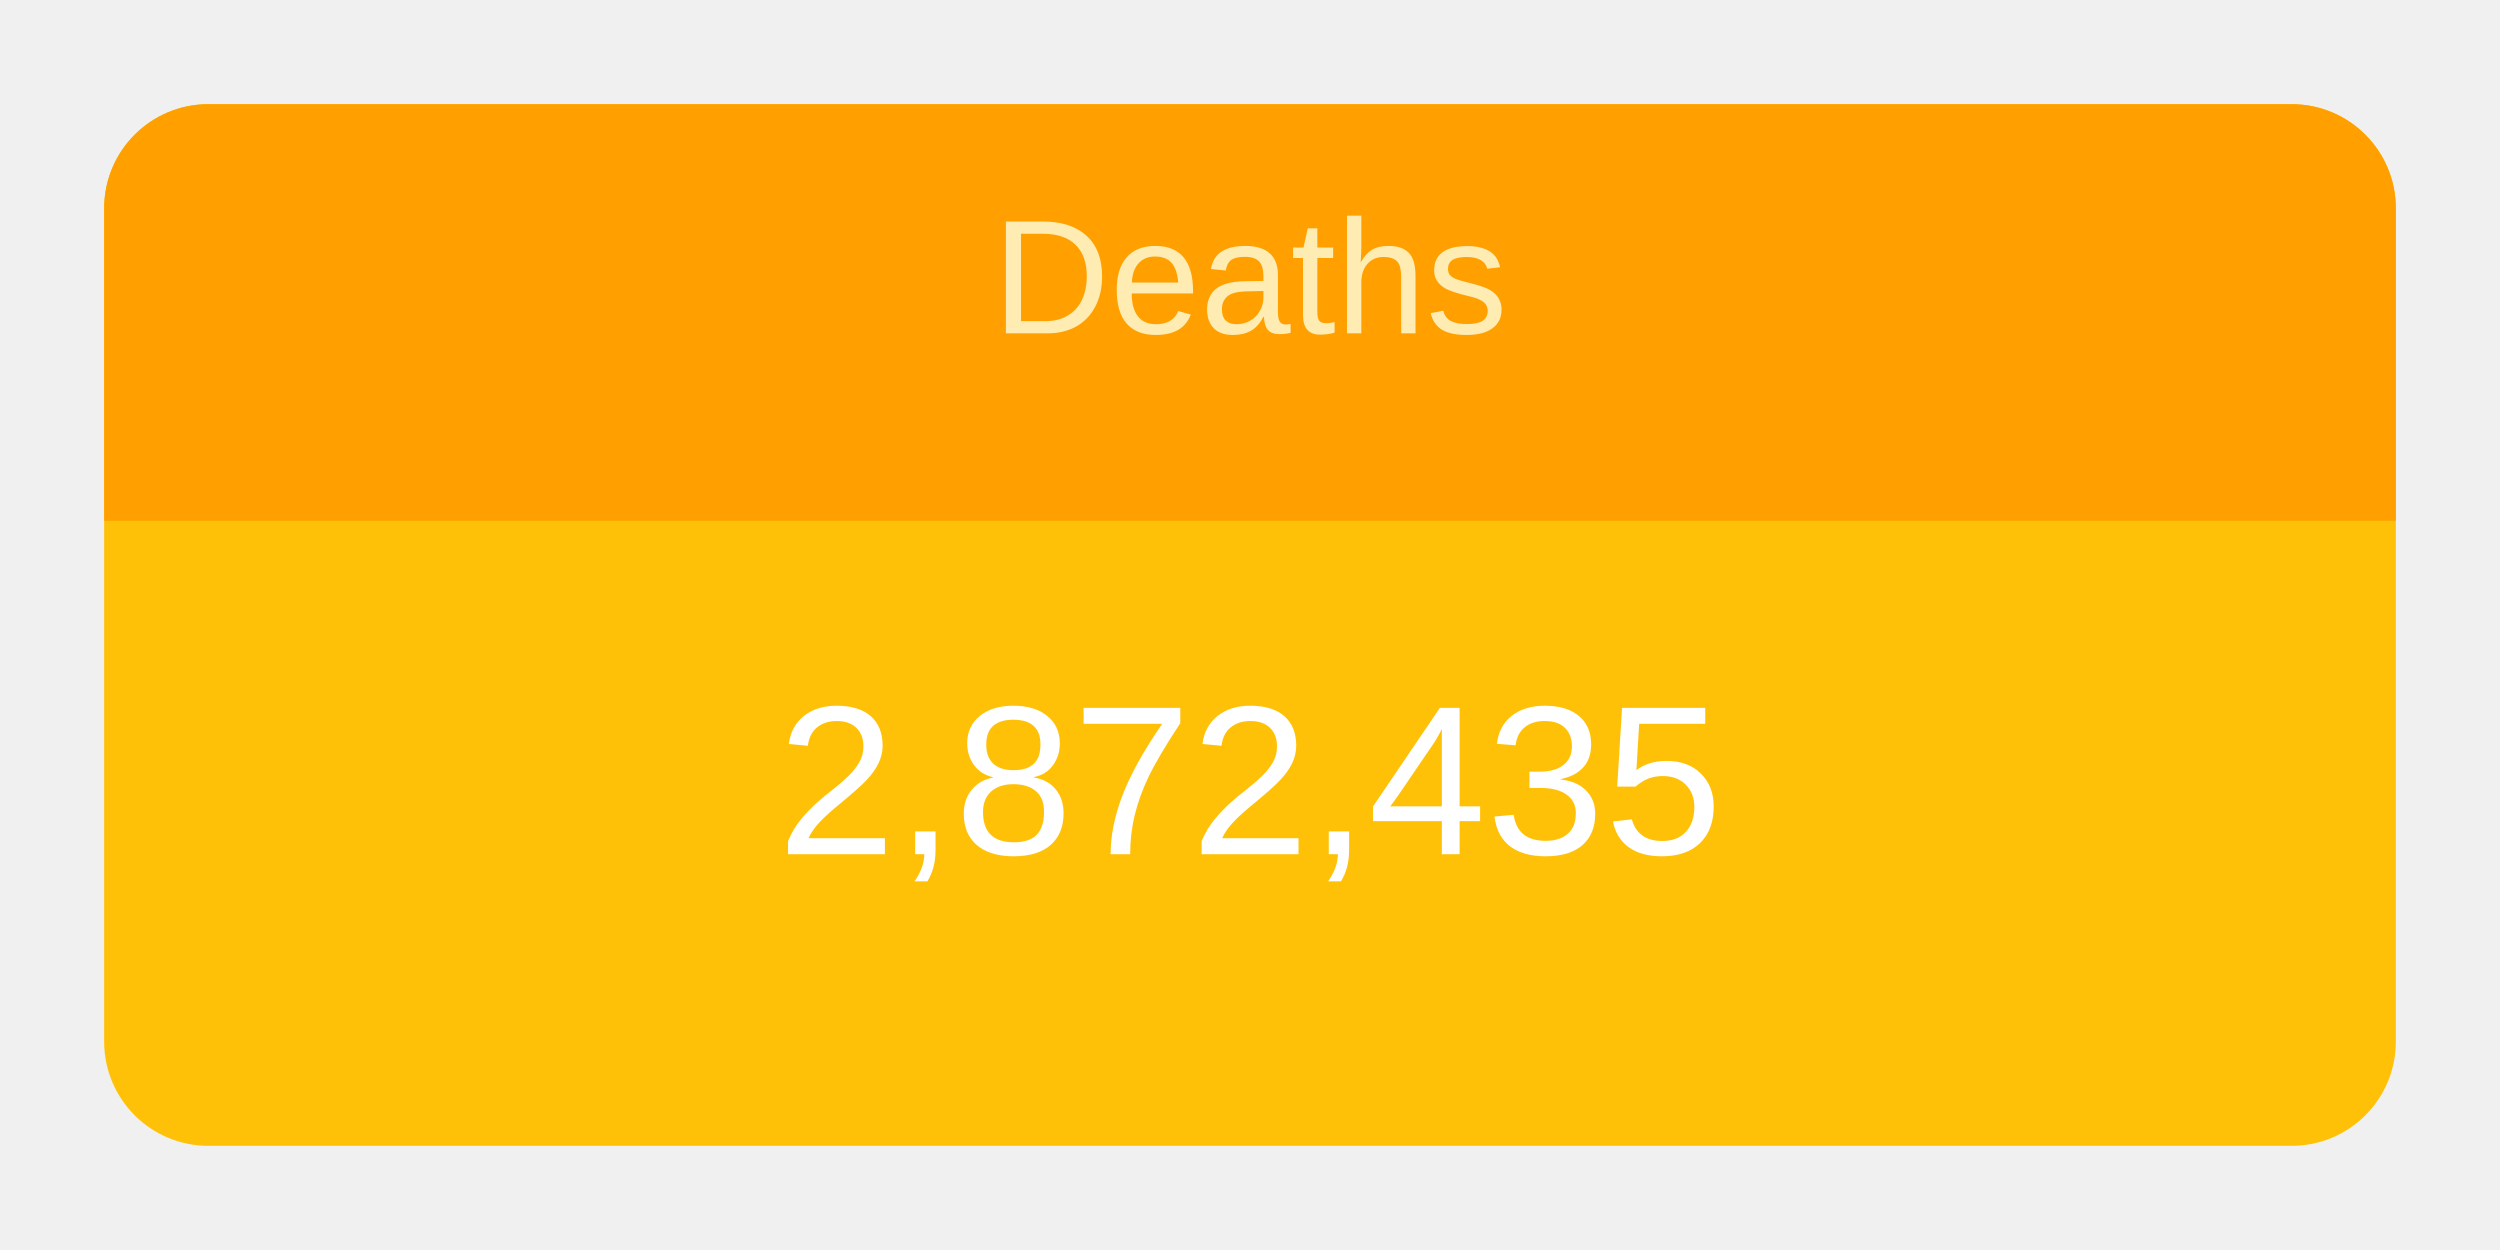
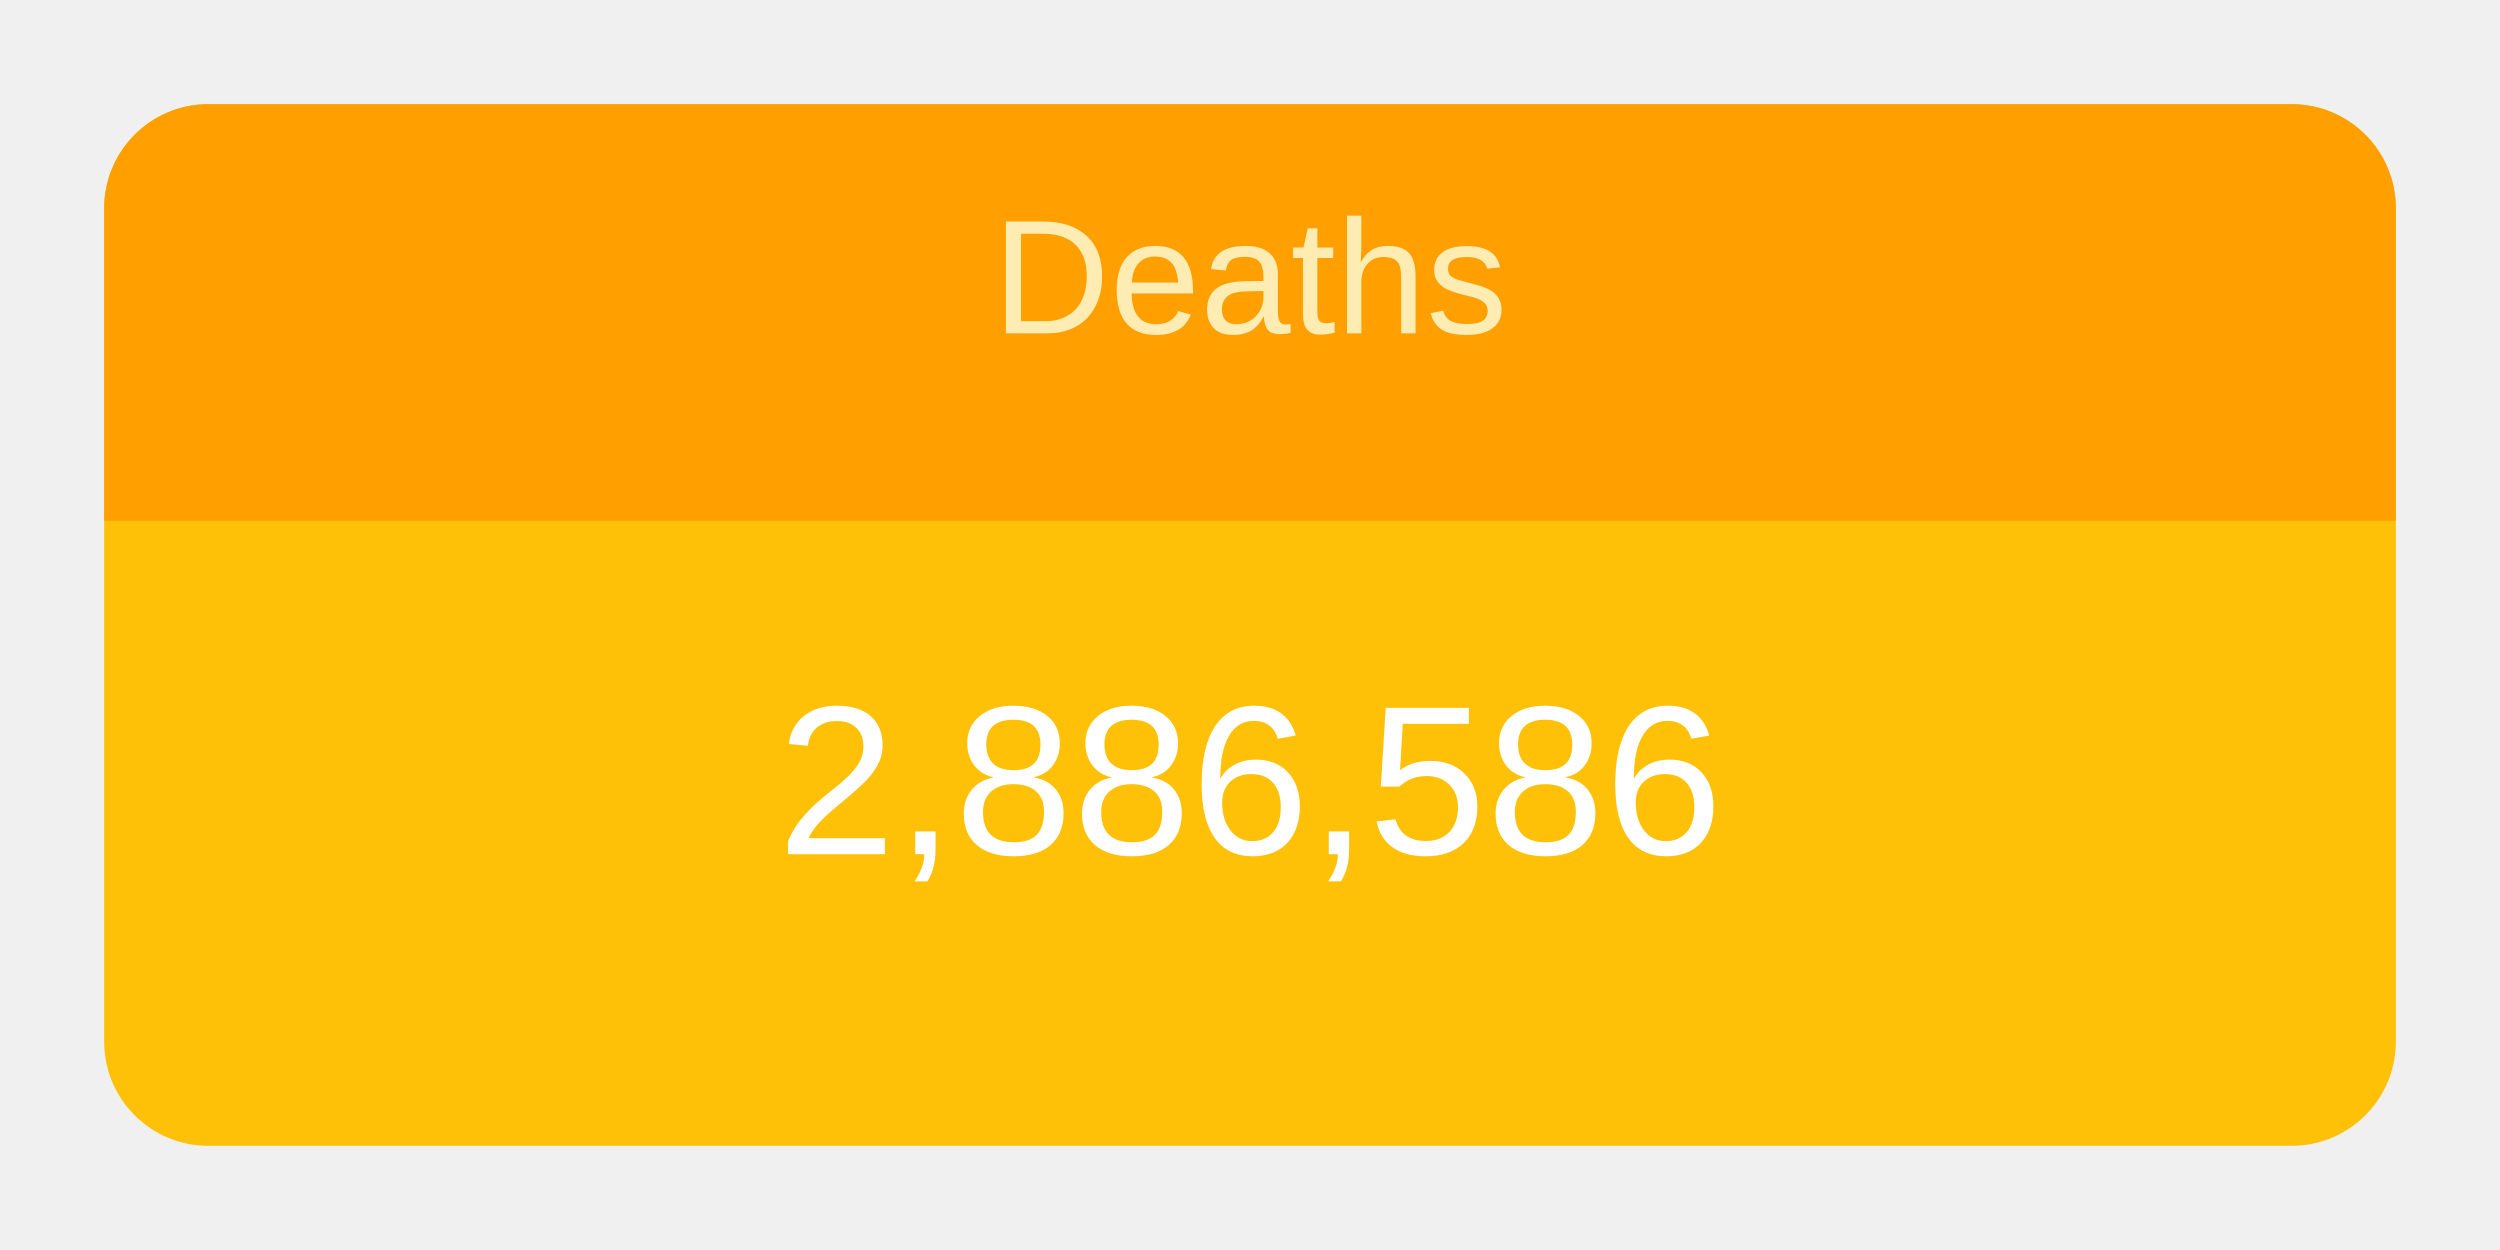
<svg xmlns="http://www.w3.org/2000/svg" height="120" viewBox="" width="240">
  <g transform="translate(10,10)">
    <rect rx="10" ry="10" width="220" height="100" style="fill: #ffc107; stroke-width: 5;" />
    <svg width="220" height="100">
      <text x="50%" y="72%" alignment-baseline="middle" text-anchor="middle" fill="white" font-size="1.7em" font-family="Arial, Helvetica, sans-serif">
-         2,872,435
+         2,886,586
      </text>
    </svg>
    <path fill="#FFA000" d=" M 210 0              a 10 10 0 0 1 10 10              v 30             h-220             v-30             a 10 10 0 0 1 10 -10" />
    <svg width="220" height="40">
      <text x="50%" y="55%" alignment-baseline="middle" text-anchor="middle" fill="#FFECB3" font-size="1.3em" font-family="Arial, Helvetica, sans-serif">
        Deaths
      </text>
    </svg>
  </g>
</svg>
